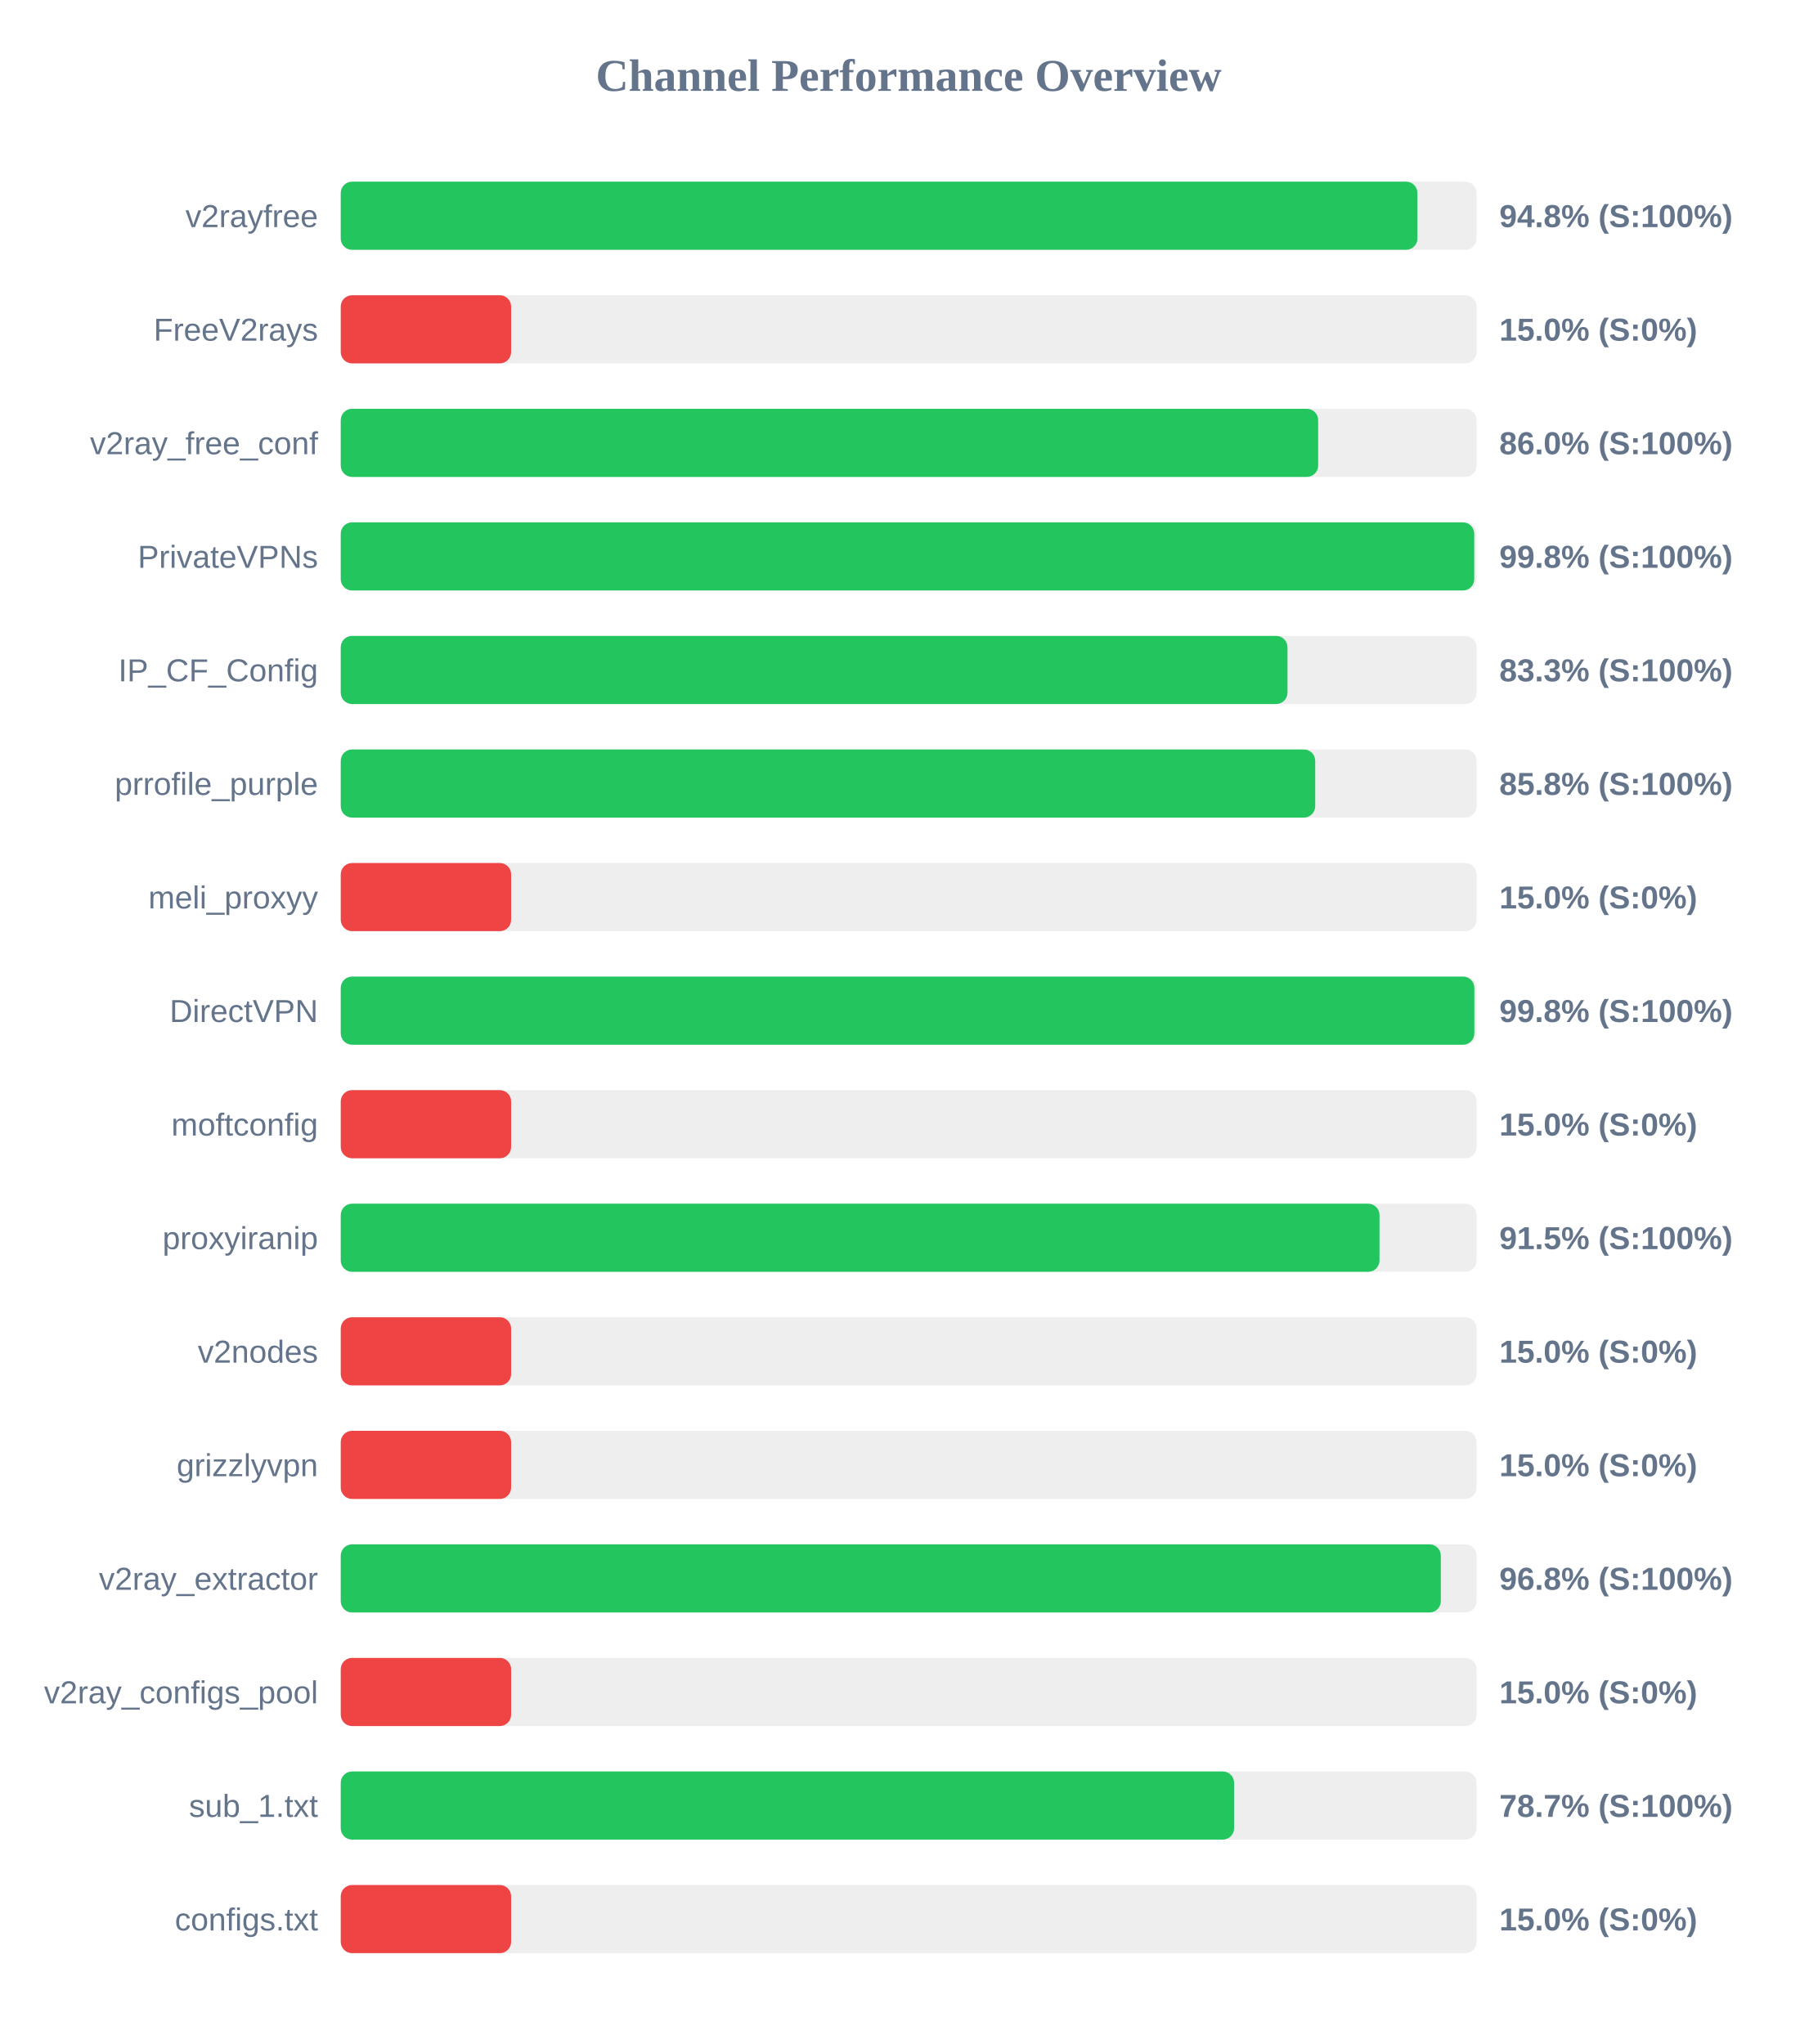
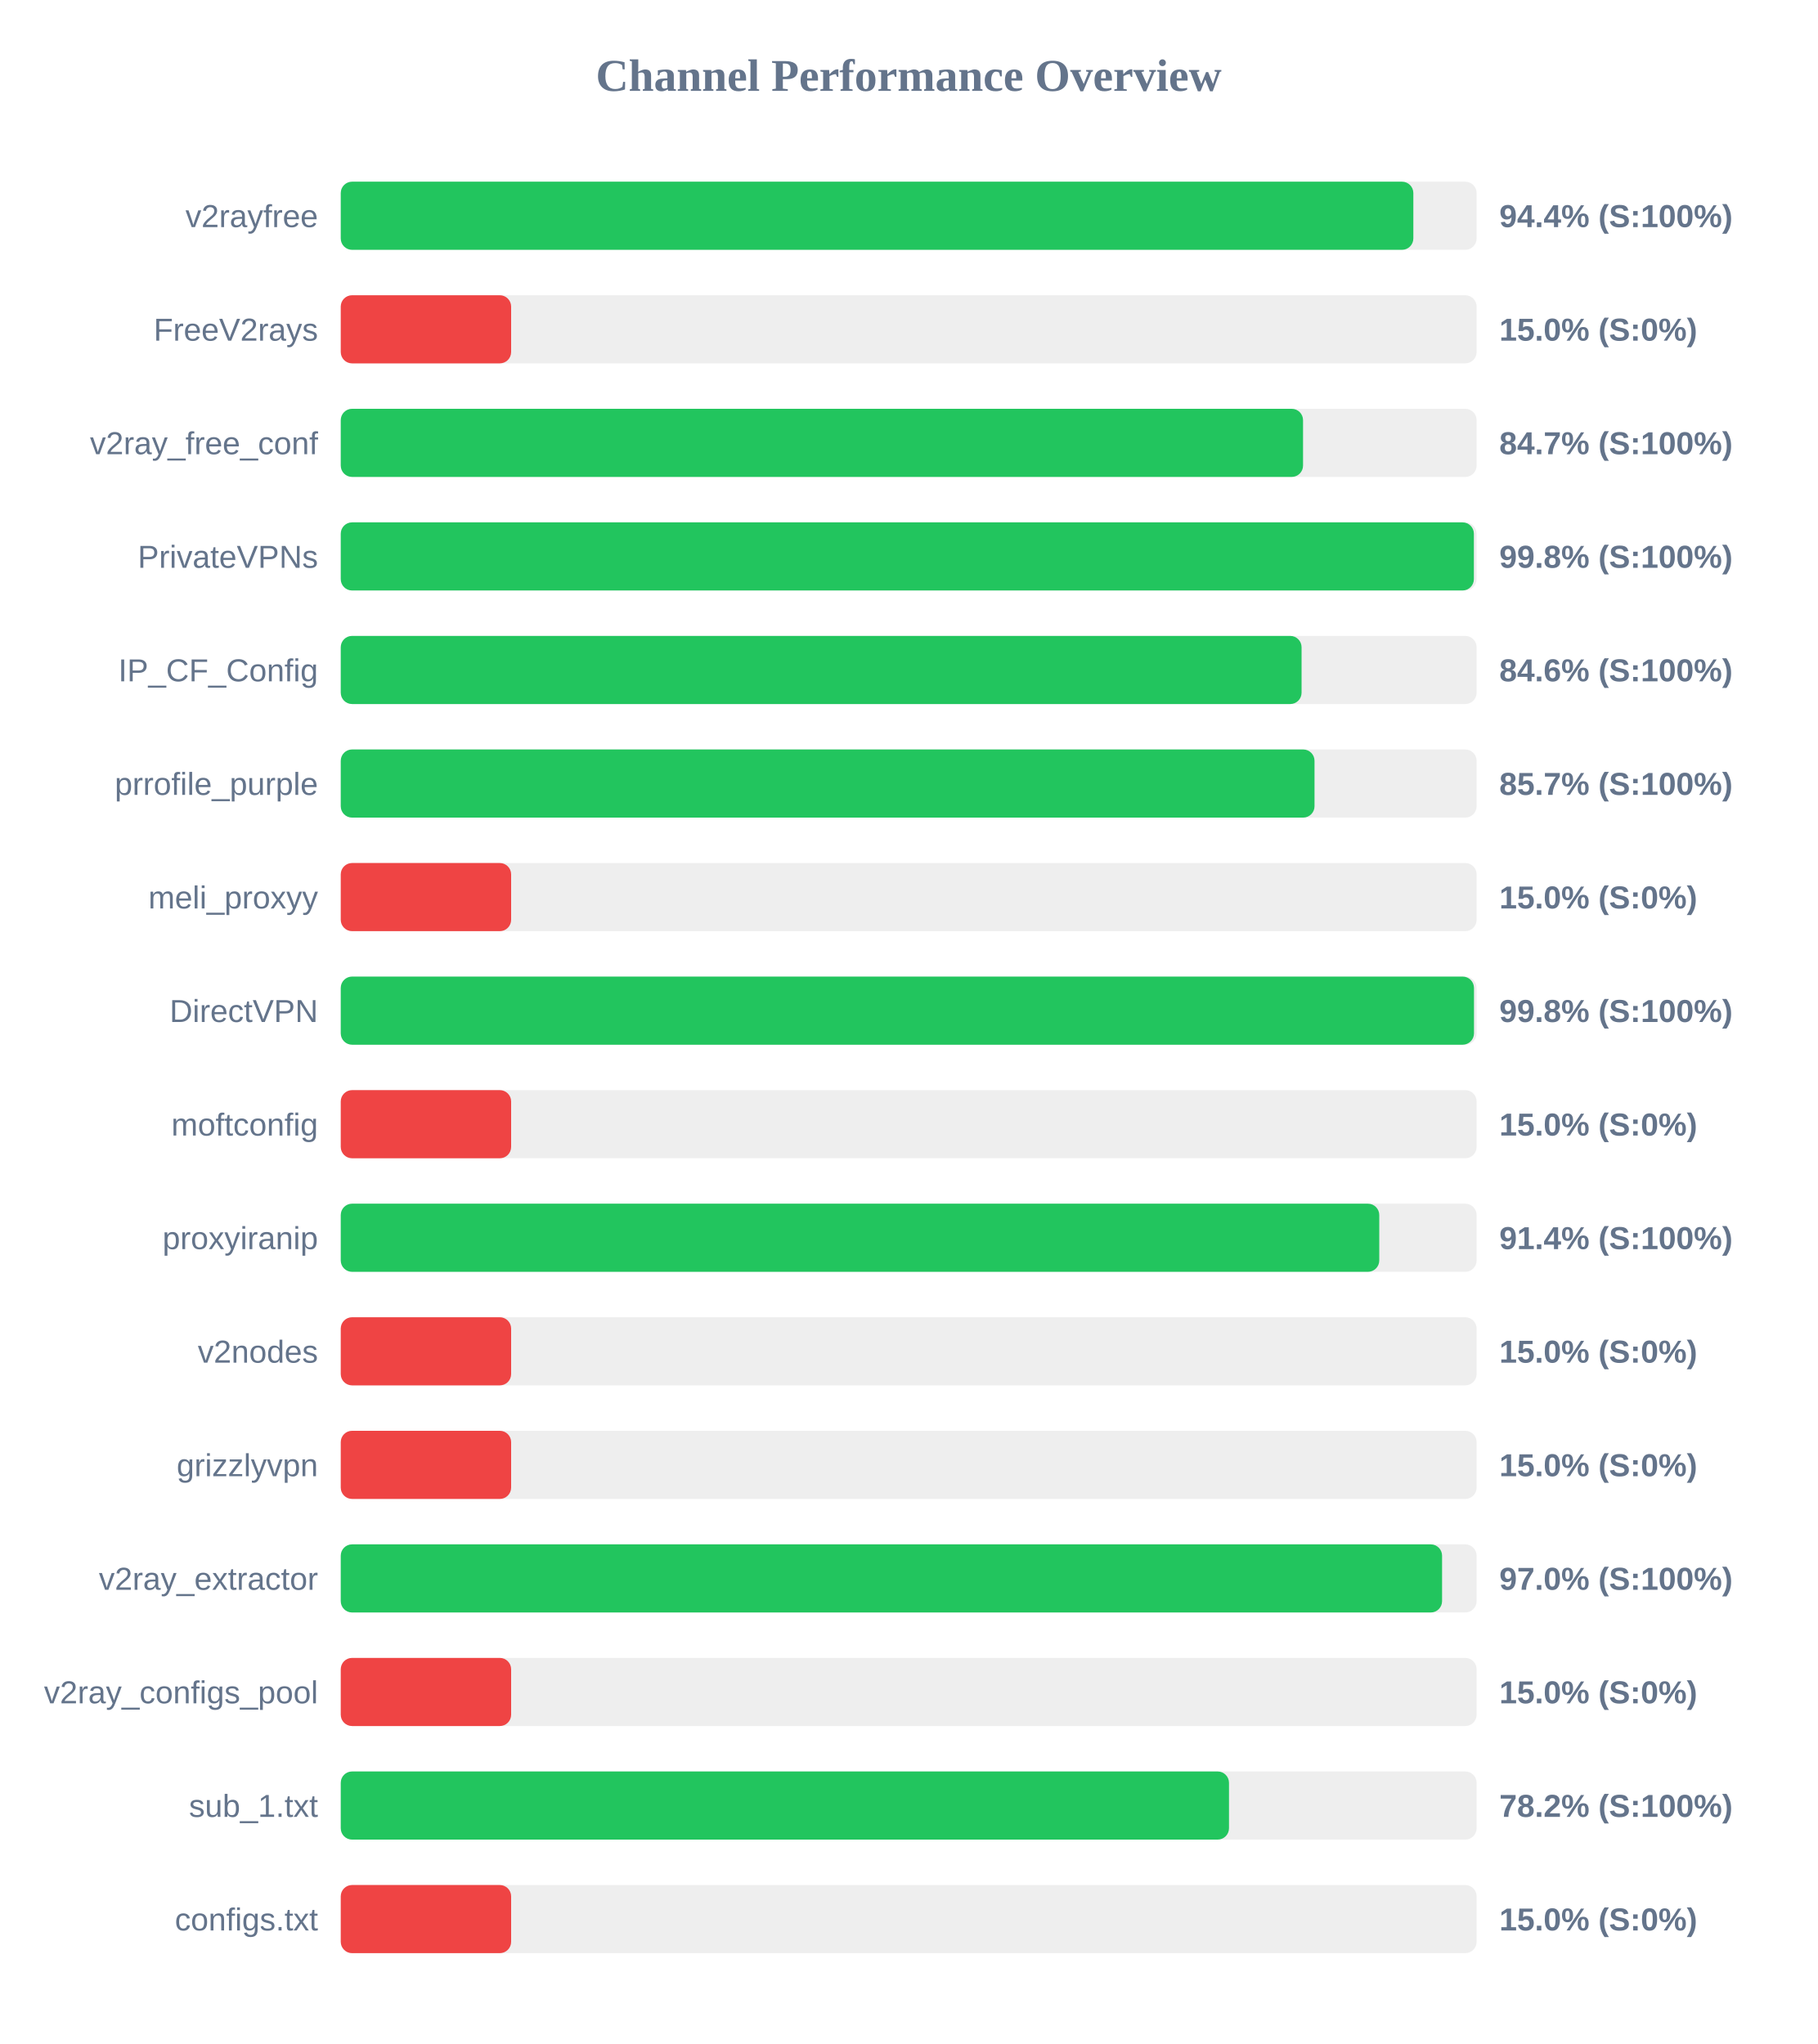
<svg xmlns="http://www.w3.org/2000/svg" width="800" height="900" version="1.1">
  <style>
        .row { font: 14px Arial; fill: #64748b; }
        .score { font: bold 14px Arial; fill: #64748b; }
    </style>
  <text x="400" y="40" text-anchor="middle" font-size="20px" font-weight="bold" fill="#64748b">Channel Performance Overview</text>
  <rect x="150" y="80" width="500" height="30" fill="#eee" rx="5" />
-   <rect x="150" y="80" width="473.95" height="30" fill="#22c55e" rx="5" />
+   <rect x="150" y="80" width="472.15" height="30" fill="#22c55e" rx="5" />
  <text x="140" y="100" text-anchor="end" class="row">v2rayfree</text>
-   <text x="660" y="100" text-anchor="start" class="score">94.8% (S:100%)</text>
+   <text x="660" y="100" text-anchor="start" class="score">94.4% (S:100%)</text>
  <rect x="150" y="130" width="500" height="30" fill="#eee" rx="5" />
  <rect x="150" y="130" width="75.0" height="30" fill="#ef4444" rx="5" />
  <text x="140" y="150" text-anchor="end" class="row">FreeV2rays</text>
  <text x="660" y="150" text-anchor="start" class="score">15.0% (S:0%)</text>
  <rect x="150" y="180" width="500" height="30" fill="#eee" rx="5" />
-   <rect x="150" y="180" width="430.25" height="30" fill="#22c55e" rx="5" />
+   <rect x="150" y="180" width="423.6" height="30" fill="#22c55e" rx="5" />
  <text x="140" y="200" text-anchor="end" class="row">v2ray_free_conf</text>
-   <text x="660" y="200" text-anchor="start" class="score">86.0% (S:100%)</text>
+   <text x="660" y="200" text-anchor="start" class="score">84.7% (S:100%)</text>
  <rect x="150" y="230" width="500" height="30" fill="#eee" rx="5" />
-   <rect x="150" y="230" width="498.95" height="30" fill="#22c55e" rx="5" />
+   <rect x="150" y="230" width="498.8" height="30" fill="#22c55e" rx="5" />
  <text x="140" y="250" text-anchor="end" class="row">PrivateVPNs</text>
  <text x="660" y="250" text-anchor="start" class="score">99.8% (S:100%)</text>
  <rect x="150" y="280" width="500" height="30" fill="#eee" rx="5" />
-   <rect x="150" y="280" width="416.75" height="30" fill="#22c55e" rx="5" />
+   <rect x="150" y="280" width="422.95" height="30" fill="#22c55e" rx="5" />
  <text x="140" y="300" text-anchor="end" class="row">IP_CF_Config</text>
-   <text x="660" y="300" text-anchor="start" class="score">83.3% (S:100%)</text>
+   <text x="660" y="300" text-anchor="start" class="score">84.6% (S:100%)</text>
  <rect x="150" y="330" width="500" height="30" fill="#eee" rx="5" />
-   <rect x="150" y="330" width="428.95" height="30" fill="#22c55e" rx="5" />
+   <rect x="150" y="330" width="428.65" height="30" fill="#22c55e" rx="5" />
  <text x="140" y="350" text-anchor="end" class="row">prrofile_purple</text>
-   <text x="660" y="350" text-anchor="start" class="score">85.8% (S:100%)</text>
+   <text x="660" y="350" text-anchor="start" class="score">85.7% (S:100%)</text>
  <rect x="150" y="380" width="500" height="30" fill="#eee" rx="5" />
  <rect x="150" y="380" width="75.0" height="30" fill="#ef4444" rx="5" />
  <text x="140" y="400" text-anchor="end" class="row">meli_proxyy</text>
  <text x="660" y="400" text-anchor="start" class="score">15.0% (S:0%)</text>
  <rect x="150" y="430" width="500" height="30" fill="#eee" rx="5" />
-   <rect x="150" y="430" width="499.0" height="30" fill="#22c55e" rx="5" />
+   <rect x="150" y="430" width="498.85" height="30" fill="#22c55e" rx="5" />
  <text x="140" y="450" text-anchor="end" class="row">DirectVPN</text>
  <text x="660" y="450" text-anchor="start" class="score">99.8% (S:100%)</text>
  <rect x="150" y="480" width="500" height="30" fill="#eee" rx="5" />
  <rect x="150" y="480" width="75.0" height="30" fill="#ef4444" rx="5" />
  <text x="140" y="500" text-anchor="end" class="row">moftconfig</text>
  <text x="660" y="500" text-anchor="start" class="score">15.0% (S:0%)</text>
  <rect x="150" y="530" width="500" height="30" fill="#eee" rx="5" />
-   <rect x="150" y="530" width="457.25" height="30" fill="#22c55e" rx="5" />
+   <rect x="150" y="530" width="457.15" height="30" fill="#22c55e" rx="5" />
  <text x="140" y="550" text-anchor="end" class="row">proxyiranip</text>
-   <text x="660" y="550" text-anchor="start" class="score">91.5% (S:100%)</text>
+   <text x="660" y="550" text-anchor="start" class="score">91.4% (S:100%)</text>
  <rect x="150" y="580" width="500" height="30" fill="#eee" rx="5" />
  <rect x="150" y="580" width="75.0" height="30" fill="#ef4444" rx="5" />
  <text x="140" y="600" text-anchor="end" class="row">v2nodes</text>
  <text x="660" y="600" text-anchor="start" class="score">15.0% (S:0%)</text>
  <rect x="150" y="630" width="500" height="30" fill="#eee" rx="5" />
  <rect x="150" y="630" width="75.0" height="30" fill="#ef4444" rx="5" />
  <text x="140" y="650" text-anchor="end" class="row">grizzlyvpn</text>
  <text x="660" y="650" text-anchor="start" class="score">15.0% (S:0%)</text>
  <rect x="150" y="680" width="500" height="30" fill="#eee" rx="5" />
-   <rect x="150" y="680" width="484.25" height="30" fill="#22c55e" rx="5" />
+   <rect x="150" y="680" width="484.8" height="30" fill="#22c55e" rx="5" />
  <text x="140" y="700" text-anchor="end" class="row">v2ray_extractor</text>
-   <text x="660" y="700" text-anchor="start" class="score">96.8% (S:100%)</text>
+   <text x="660" y="700" text-anchor="start" class="score">97.0% (S:100%)</text>
  <rect x="150" y="730" width="500" height="30" fill="#eee" rx="5" />
  <rect x="150" y="730" width="75.0" height="30" fill="#ef4444" rx="5" />
  <text x="140" y="750" text-anchor="end" class="row">v2ray_configs_pool</text>
  <text x="660" y="750" text-anchor="start" class="score">15.0% (S:0%)</text>
  <rect x="150" y="780" width="500" height="30" fill="#eee" rx="5" />
-   <rect x="150" y="780" width="393.25" height="30" fill="#22c55e" rx="5" />
+   <rect x="150" y="780" width="391.0" height="30" fill="#22c55e" rx="5" />
  <text x="140" y="800" text-anchor="end" class="row">sub_1.txt</text>
-   <text x="660" y="800" text-anchor="start" class="score">78.7% (S:100%)</text>
+   <text x="660" y="800" text-anchor="start" class="score">78.2% (S:100%)</text>
  <rect x="150" y="830" width="500" height="30" fill="#eee" rx="5" />
  <rect x="150" y="830" width="75.0" height="30" fill="#ef4444" rx="5" />
  <text x="140" y="850" text-anchor="end" class="row">configs.txt</text>
  <text x="660" y="850" text-anchor="start" class="score">15.0% (S:0%)</text>
</svg>
